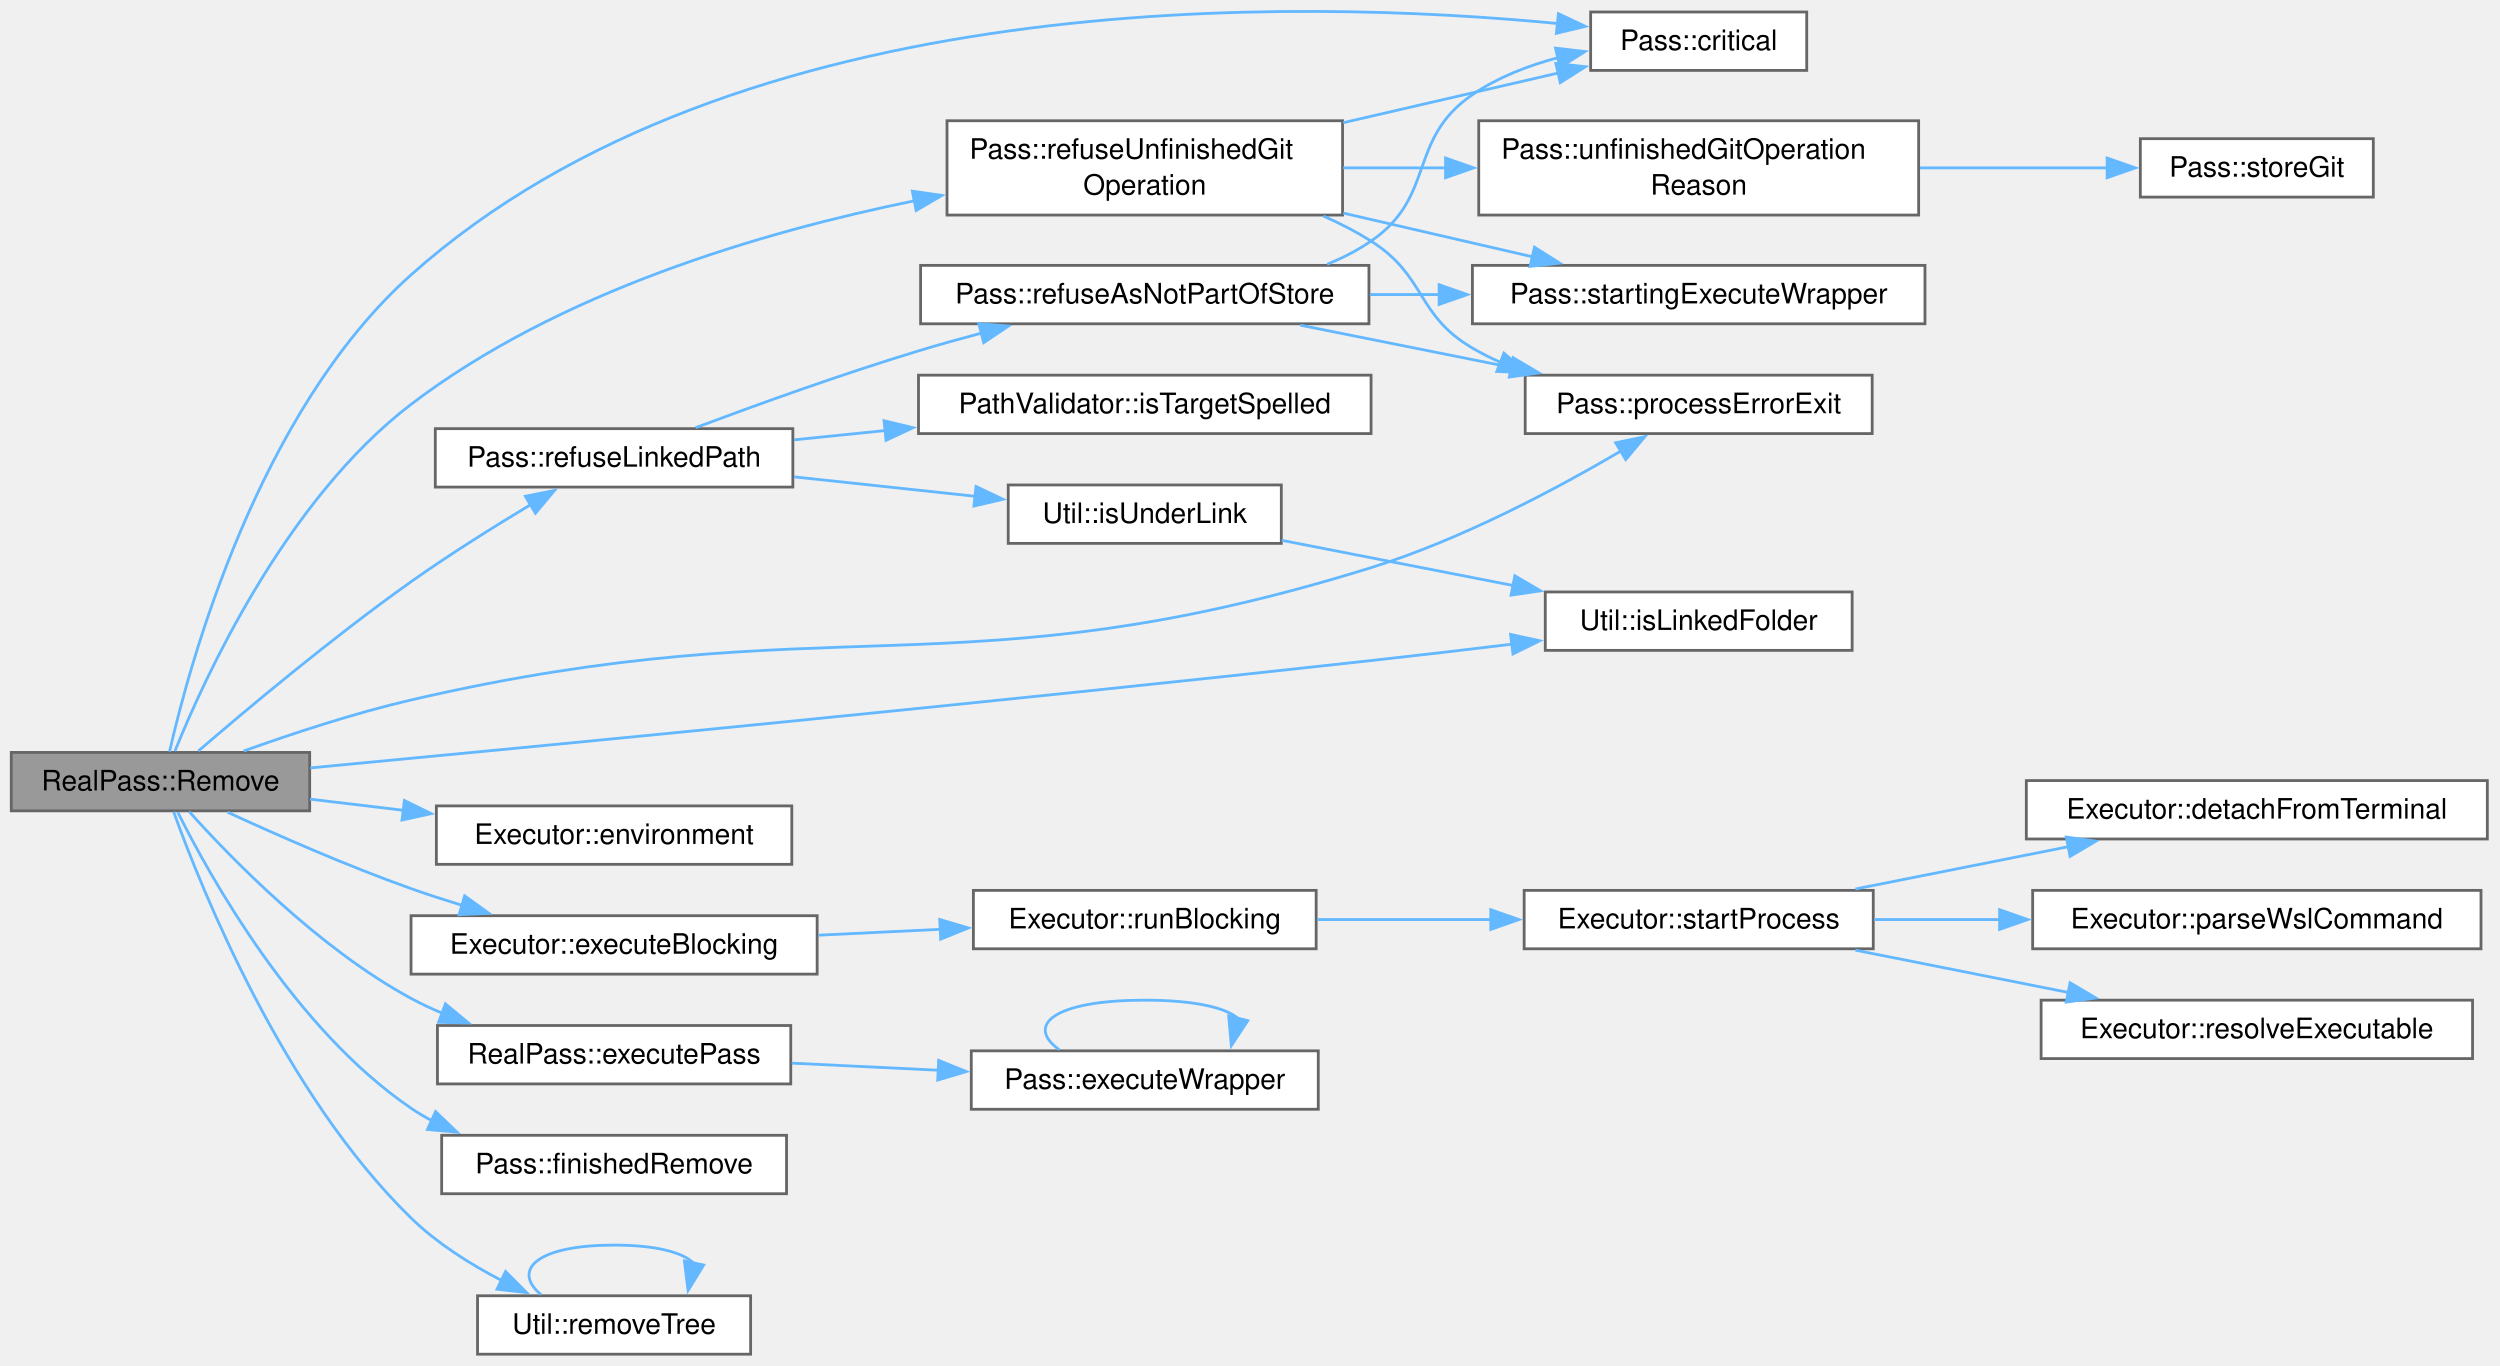
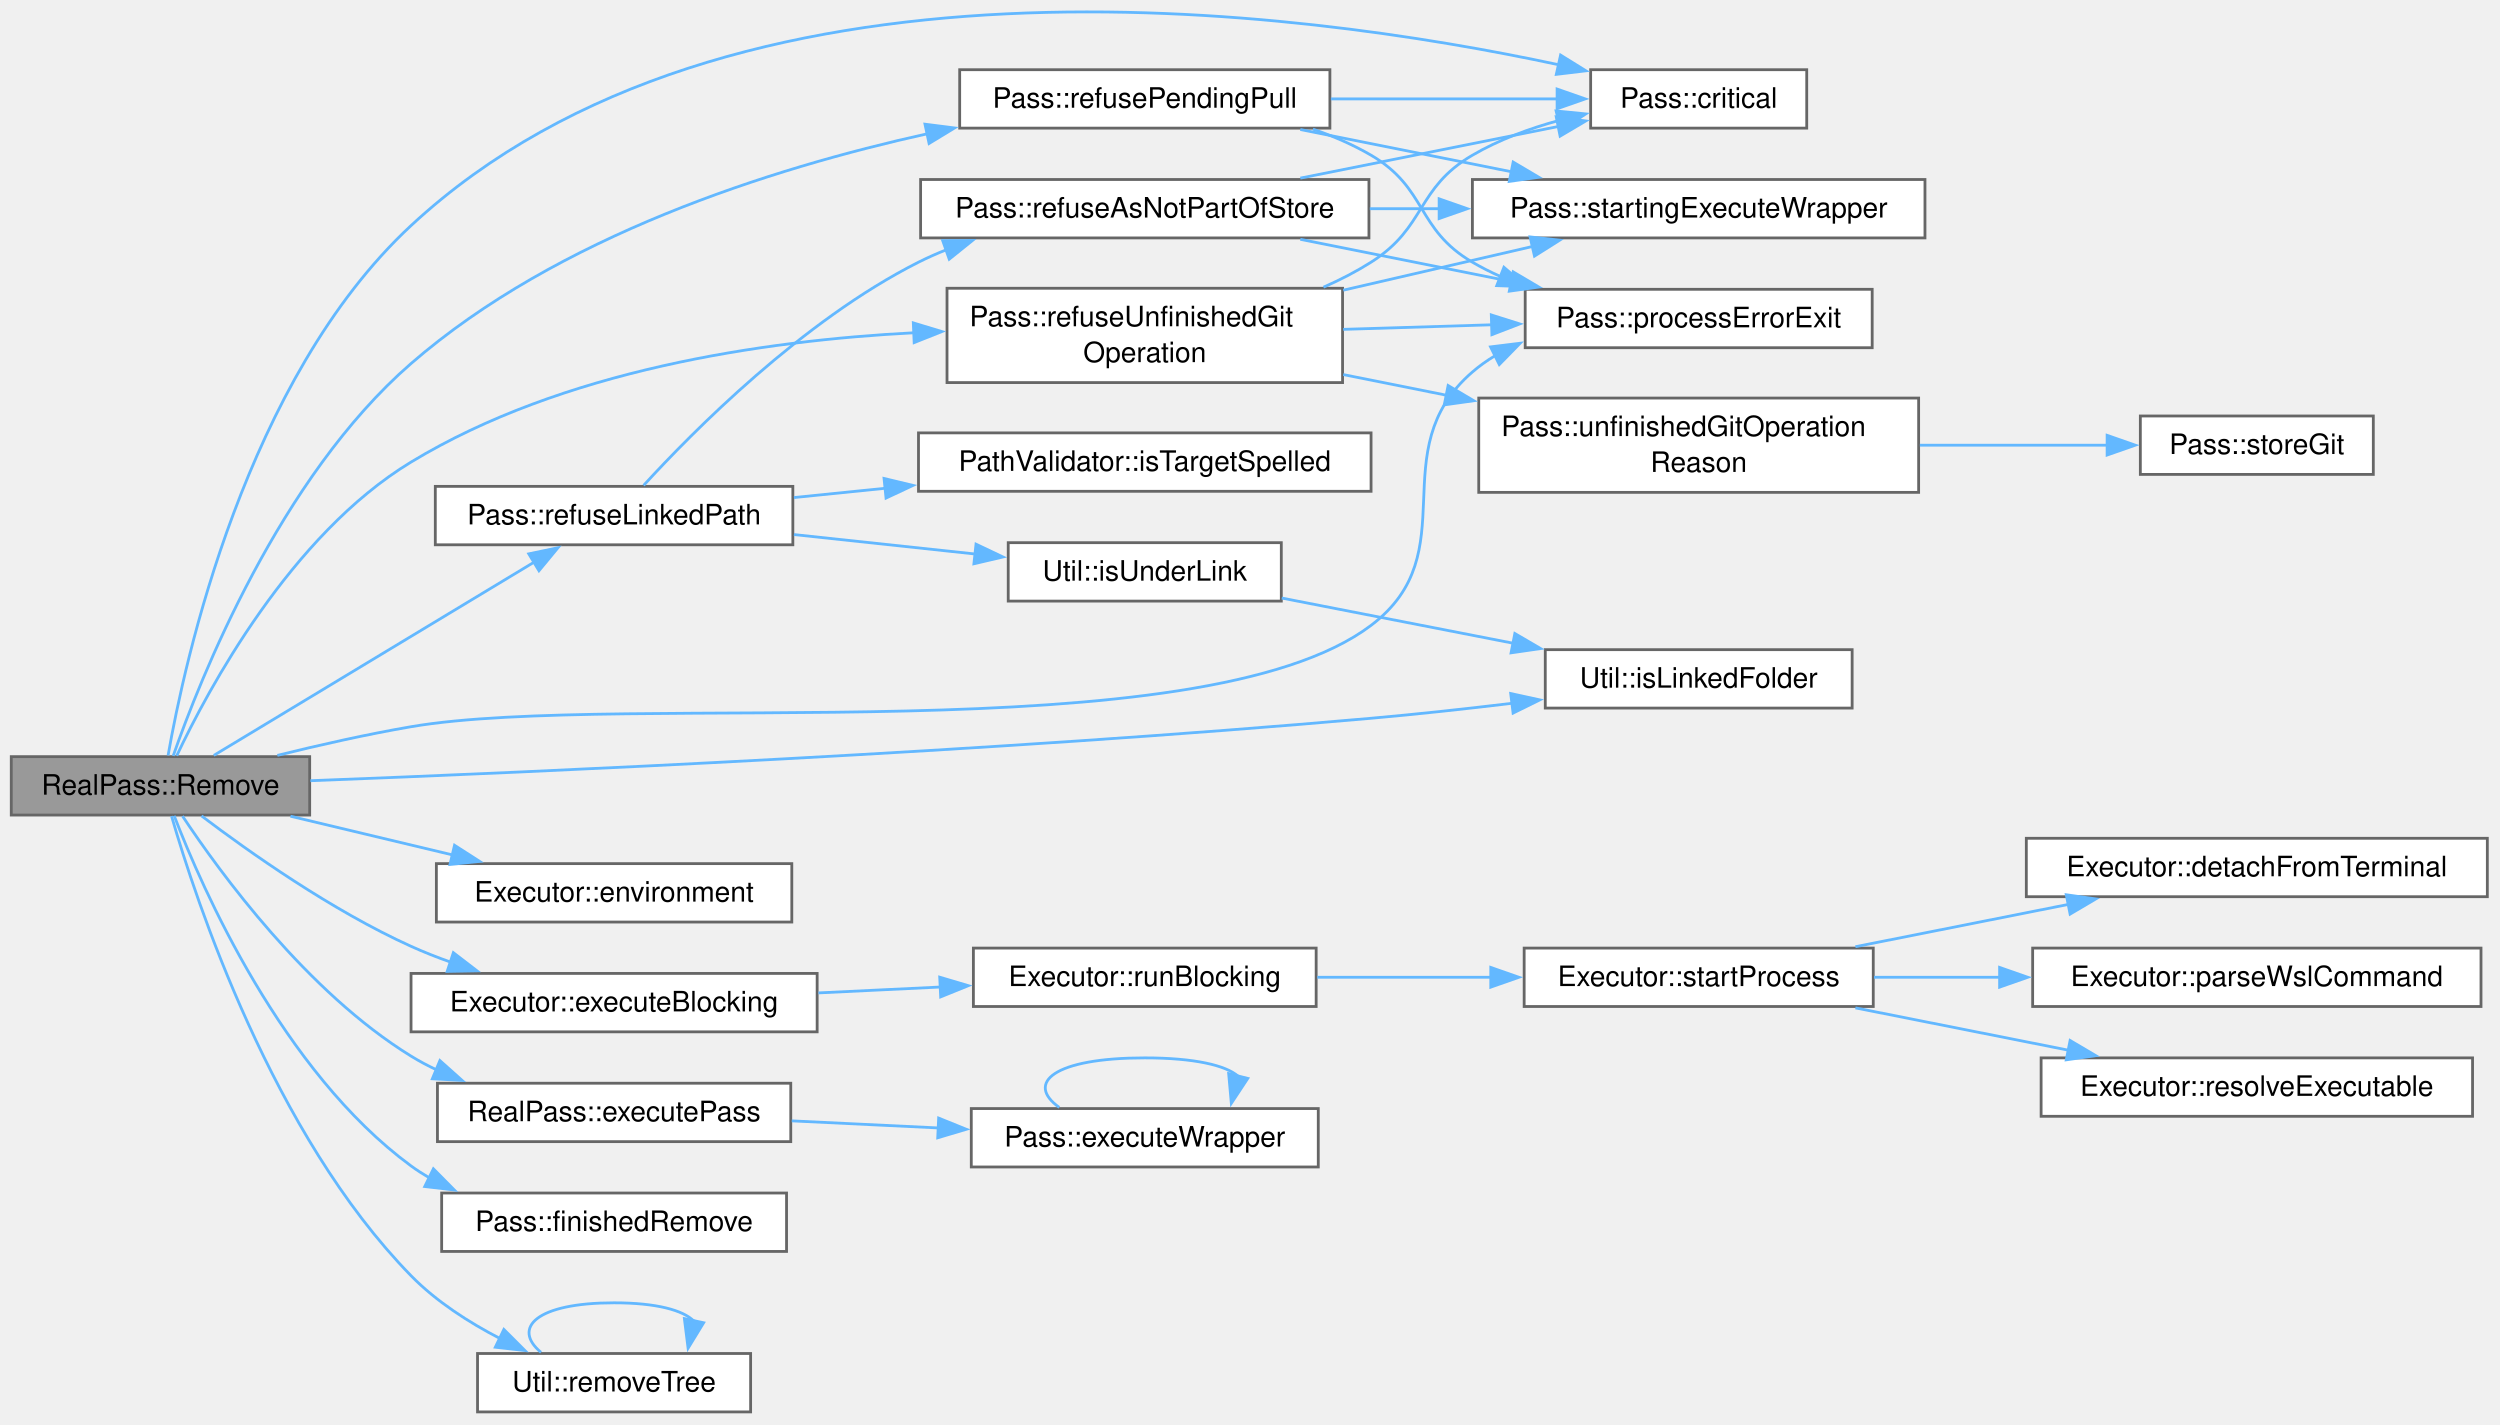
- <svg xmlns="http://www.w3.org/2000/svg" xmlns:xlink="http://www.w3.org/1999/xlink" width="888pt" height="485pt" viewBox="0.00 0.00 888.00 485.00">
-   <g id="page0,1_graph0" class="graph" transform="scale(1 1) rotate(0) translate(4 481.01)">
+ <svg xmlns="http://www.w3.org/2000/svg" xmlns:xlink="http://www.w3.org/1999/xlink" width="888pt" height="506pt" viewBox="0.00 0.00 888.00 506.00">
+   <g id="page0,1_graph0" class="graph" transform="scale(1 1) rotate(0) translate(4 501.51)">
    <g id="Node000001" class="node">
      <g id="a_Node000001">
        <a xlink:title="Remove an entry or folder with pass rm.">
-           <polygon fill="#999999" stroke="#666666" points="106,-213.75 0,-213.75 0,-193 106,-193 106,-213.75" />
-           <text xml:space="preserve" text-anchor="middle" x="53" y="-200.25" font-family="Helvetica,sans-Serif" font-size="10.00">RealPass::Remove</text>
+           <polygon fill="#999999" stroke="#666666" points="106,-232.75 0,-232.75 0,-212 106,-212 106,-232.75" />
+           <text xml:space="preserve" text-anchor="middle" x="53" y="-219.25" font-family="Helvetica,sans-Serif" font-size="10.00">RealPass::Remove</text>
        </a>
      </g>
    </g>
    <g id="Node000002" class="node">
      <g id="a_Node000002">
        <a xlink:href="class_pass.html#adbe1f9ea5212ad3dc80b6c5d581f78c9" target="_top" xlink:title="Something went wrong that the user has to be told about in a dialog, such as a refused path or a fail...">
          <polygon fill="white" stroke="#666666" points="637.75,-476.75 561,-476.75 561,-456 637.75,-456 637.75,-476.75" />
          <text xml:space="preserve" text-anchor="middle" x="599.38" y="-463.25" font-family="Helvetica,sans-Serif" font-size="10.00">Pass::critical</text>
        </a>
      </g>
    </g>
    <g id="edge1_Node000001_Node000002" class="edge">
      <g id="a_edge1_Node000001_Node000002">
        <a xlink:title=" ">
-           <path fill="none" stroke="#63b8ff" d="M56.22,-214.01C63.2,-244.77 87.5,-334.74 142,-383.38 257.67,-486.61 457.46,-481.51 549.44,-472.64" />
-           <polygon fill="#63b8ff" stroke="#63b8ff" points="549.54,-476.15 559.13,-471.64 548.82,-469.18 549.54,-476.15" />
+           <path fill="none" stroke="#63b8ff" d="M55.7,-233.16C61.47,-266.18 83.28,-366.91 142,-421.38 254.77,-525.97 457.24,-498.33 549.81,-478.47" />
+           <polygon fill="#63b8ff" stroke="#63b8ff" points="550.32,-481.94 559.32,-476.36 548.8,-475.1 550.32,-481.94" />
        </a>
      </g>
    </g>
    <g id="Node000003" class="node">
      <g id="a_Node000003">
        <a xlink:href="class_executor.html#a554cab50d6449b456ad4e8309ee11a90" target="_top" xlink:title="Return the environment passed to child processes.">
          <polygon fill="white" stroke="#666666" points="277.25,-194.75 151,-194.75 151,-174 277.25,-174 277.25,-194.75" />
          <text xml:space="preserve" text-anchor="middle" x="214.12" y="-181.25" font-family="Helvetica,sans-Serif" font-size="10.00">Executor::environment</text>
        </a>
      </g>
    </g>
    <g id="edge2_Node000001_Node000003" class="edge">
      <g id="a_edge2_Node000001_Node000003">
        <a xlink:title=" ">
-           <path fill="none" stroke="#63b8ff" d="M106.1,-197.15C116.78,-195.88 128.2,-194.52 139.47,-193.17" />
-           <polygon fill="#63b8ff" stroke="#63b8ff" points="139.63,-196.68 149.14,-192.01 138.8,-189.73 139.63,-196.68" />
+           <path fill="none" stroke="#63b8ff" d="M99.17,-211.59C117.06,-207.32 137.82,-202.36 156.69,-197.85" />
+           <polygon fill="#63b8ff" stroke="#63b8ff" points="157.45,-201.27 166.37,-195.54 155.83,-194.46 157.45,-201.27" />
        </a>
      </g>
    </g>
    <g id="Node000004" class="node">
      <g id="a_Node000004">
        <a xlink:href="class_executor.html#a4e210af42a76029683ded3210cf7bce2" target="_top" xlink:title="Run a command synchronously and return its exit code.">
          <polygon fill="white" stroke="#666666" points="286.25,-155.75 142,-155.75 142,-135 286.25,-135 286.25,-155.75" />
          <text xml:space="preserve" text-anchor="middle" x="214.12" y="-142.25" font-family="Helvetica,sans-Serif" font-size="10.00">Executor::executeBlocking</text>
        </a>
      </g>
    </g>
    <g id="edge3_Node000001_Node000004" class="edge">
      <g id="a_edge3_Node000001_Node000004">
        <a xlink:title=" ">
-           <path fill="none" stroke="#63b8ff" d="M76.82,-192.52C94.39,-184.41 119.42,-173.39 142,-165.38 147.82,-163.31 153.96,-161.32 160.1,-159.44" />
-           <polygon fill="#63b8ff" stroke="#63b8ff" points="161.04,-162.81 169.63,-156.62 159.05,-156.1 161.04,-162.81" />
+           <path fill="none" stroke="#63b8ff" d="M67.57,-211.71C84.25,-199.07 113.8,-178.12 142,-165.38 146.53,-163.33 151.31,-161.44 156.18,-159.72" />
+           <polygon fill="#63b8ff" stroke="#63b8ff" points="157.03,-163.12 165.43,-156.67 154.84,-156.47 157.03,-163.12" />
        </a>
      </g>
    </g>
    <g id="Node000010" class="node">
      <g id="a_Node000010">
        <a xlink:href="class_real_pass.html#ae210a8e9148b9ea58e229e770b88f19b" target="_top" xlink:title="Execute pass command with arguments.">
          <polygon fill="white" stroke="#666666" points="276.88,-116.75 151.38,-116.75 151.38,-96 276.88,-96 276.88,-116.75" />
          <text xml:space="preserve" text-anchor="middle" x="214.12" y="-103.25" font-family="Helvetica,sans-Serif" font-size="10.00">RealPass::executePass</text>
        </a>
      </g>
    </g>
    <g id="edge9_Node000001_Node000010" class="edge">
      <g id="a_edge9_Node000001_Node000010">
        <a xlink:title=" ">
-           <path fill="none" stroke="#63b8ff" d="M63.17,-192.75C78.06,-176.16 109.16,-144.17 142,-126.38 145.59,-124.43 149.4,-122.65 153.3,-121.04" />
-           <polygon fill="#63b8ff" stroke="#63b8ff" points="154.22,-124.44 162.37,-117.67 151.78,-117.88 154.22,-124.44" />
+           <path fill="none" stroke="#63b8ff" d="M60.82,-211.64C74.01,-191.75 105.03,-149.12 142,-126.38 144.91,-124.58 147.99,-122.95 151.16,-121.46" />
+           <polygon fill="#63b8ff" stroke="#63b8ff" points="152.25,-124.8 160.15,-117.74 149.57,-118.33 152.25,-124.8" />
        </a>
      </g>
    </g>
    <g id="Node000012" class="node">
      <g id="a_Node000012">
        <a xlink:href="class_pass.html#af08e80e76ffd6581f35e701e6c8b533e" target="_top" xlink:title="A Remove() succeeded; the entry or folder is gone from the store.">
          <polygon fill="white" stroke="#666666" points="275.38,-77.75 152.88,-77.75 152.88,-57 275.38,-57 275.38,-77.75" />
          <text xml:space="preserve" text-anchor="middle" x="214.12" y="-64.25" font-family="Helvetica,sans-Serif" font-size="10.00">Pass::finishedRemove</text>
        </a>
      </g>
    </g>
    <g id="edge12_Node000001_Node000012" class="edge">
      <g id="a_edge12_Node000001_Node000012">
        <a xlink:title=" ">
-           <path fill="none" stroke="#63b8ff" d="M59.13,-192.55C70.61,-169.53 100.63,-115.55 142,-87.38 144.37,-85.76 146.86,-84.28 149.44,-82.92" />
-           <polygon fill="#63b8ff" stroke="#63b8ff" points="150.72,-86.18 158.37,-78.85 147.82,-79.81 150.72,-86.18" />
+           <path fill="none" stroke="#63b8ff" d="M57.87,-211.74C67.71,-186.19 96.23,-121 142,-87.38 144.06,-85.86 146.23,-84.47 148.47,-83.17" />
+           <polygon fill="#63b8ff" stroke="#63b8ff" points="149.94,-86.35 157.39,-78.82 146.87,-80.06 149.94,-86.35" />
        </a>
      </g>
    </g>
    <g id="Node000013" class="node">
      <g id="a_Node000013">
        <a xlink:href="class_util.html#aa9ae92951eb0e849c1e4f35d10c4192d" target="_top" xlink:title="Whether path names a symbolic link or NTFS junction, with or without a trailing separator (which woul...">
          <polygon fill="white" stroke="#666666" points="653.88,-270.75 544.88,-270.75 544.88,-250 653.88,-250 653.88,-270.75" />
          <text xml:space="preserve" text-anchor="middle" x="599.38" y="-257.25" font-family="Helvetica,sans-Serif" font-size="10.00">Util::isLinkedFolder</text>
        </a>
      </g>
    </g>
    <g id="edge13_Node000001_Node000013" class="edge">
      <g id="a_edge13_Node000001_Node000013">
        <a xlink:title=" ">
-           <path fill="none" stroke="#63b8ff" d="M106.21,-208.25C187.01,-215.89 347.22,-231.33 483,-246.38 499.29,-248.18 516.87,-250.25 533.27,-252.23" />
-           <polygon fill="#63b8ff" stroke="#63b8ff" points="532.55,-255.67 542.9,-253.41 533.4,-248.72 532.55,-255.67" />
+           <path fill="none" stroke="#63b8ff" d="M106.25,-224.2C187.11,-227.28 347.39,-234.37 483,-246.38 499.33,-247.82 516.92,-249.76 533.32,-251.73" />
+           <polygon fill="#63b8ff" stroke="#63b8ff" points="532.6,-255.17 542.95,-252.91 533.45,-248.22 532.6,-255.17" />
        </a>
      </g>
    </g>
    <g id="Node000014" class="node">
      <g id="a_Node000014">
        <a xlink:href="class_pass.html#a9bb040e1a33322a27cd85d8a367ef24f" target="_top" xlink:title="An operation ended in failure: its process exited non-zero, could not be started or crashed,...">
-           <polygon fill="white" stroke="#666666" points="661,-347.75 537.75,-347.75 537.75,-327 661,-327 661,-347.75" />
-           <text xml:space="preserve" text-anchor="middle" x="599.38" y="-334.25" font-family="Helvetica,sans-Serif" font-size="10.00">Pass::processErrorExit</text>
+           <polygon fill="white" stroke="#666666" points="661,-398.75 537.75,-398.75 537.75,-378 661,-378 661,-398.75" />
+           <text xml:space="preserve" text-anchor="middle" x="599.38" y="-385.25" font-family="Helvetica,sans-Serif" font-size="10.00">Pass::processErrorExit</text>
        </a>
      </g>
    </g>
    <g id="edge14_Node000001_Node000014" class="edge">
      <g id="a_edge14_Node000001_Node000014">
        <a xlink:title=" ">
-           <path fill="none" stroke="#63b8ff" d="M82.56,-214.25C99.6,-220.36 121.78,-227.69 142,-232.38 291.04,-266.9 336.91,-233.96 483,-279.38 515.12,-289.36 549.21,-307.56 571.94,-320.92" />
-           <polygon fill="#63b8ff" stroke="#63b8ff" points="569.86,-323.75 580.24,-325.89 573.46,-317.75 569.86,-323.75" />
+           <path fill="none" stroke="#63b8ff" d="M94.52,-233.2C109.37,-236.86 126.36,-240.7 142,-243.38 217.1,-256.25 422.24,-233.4 483,-279.38 517.36,-305.37 486.4,-341.21 519,-369.38 521.51,-371.55 524.23,-373.48 527.1,-375.2" />
+           <polygon fill="#63b8ff" stroke="#63b8ff" points="525.44,-378.29 535.96,-379.59 528.55,-372.02 525.44,-378.29" />
        </a>
      </g>
    </g>
    <g id="Node000015" class="node">
      <g id="a_Node000015">
        <a xlink:href="class_pass.html#a6cca7cd5646a752c16dac59df6e53581" target="_top" xlink:title="Refuse an operation on something that is, or lies behind, a symbolic link or NTFS junction inside the...">
          <polygon fill="white" stroke="#666666" points="277.62,-328.75 150.62,-328.75 150.62,-308 277.62,-308 277.62,-328.75" />
          <text xml:space="preserve" text-anchor="middle" x="214.12" y="-315.25" font-family="Helvetica,sans-Serif" font-size="10.00">Pass::refuseLinkedPath</text>
        </a>
      </g>
    </g>
    <g id="edge15_Node000001_Node000015" class="edge">
      <g id="a_edge15_Node000001_Node000015">
        <a xlink:title=" ">
-           <path fill="none" stroke="#63b8ff" d="M66.44,-214.24C83.14,-228.63 113.97,-254.51 142,-274.38 155.69,-284.07 171.51,-293.98 184.75,-301.93" />
-           <polygon fill="#63b8ff" stroke="#63b8ff" points="182.61,-304.73 192.99,-306.82 186.18,-298.71 182.61,-304.73" />
+           <path fill="none" stroke="#63b8ff" d="M71.94,-233.2C99.67,-249.93 153.11,-282.17 185.7,-301.83" />
+           <polygon fill="#63b8ff" stroke="#63b8ff" points="183.82,-304.78 194.19,-306.95 187.44,-298.79 183.82,-304.78" />
        </a>
      </g>
    </g>
    <g id="Node000020" class="node">
      <g id="a_Node000020">
-         <a xlink:href="class_pass.html#af1859cdb9fb7f506d92740f3370acd0b" target="_top" xlink:title="Refuse to change the store while git is mid-rebase, -merge, -cherry-pick or -revert.">
-           <polygon fill="white" stroke="#666666" points="472.88,-438.12 332.38,-438.12 332.38,-404.62 472.88,-404.62 472.88,-438.12" />
-           <text xml:space="preserve" text-anchor="start" x="340.38" y="-424.62" font-family="Helvetica,sans-Serif" font-size="10.00">Pass::refuseUnfinishedGit</text>
-           <text xml:space="preserve" text-anchor="middle" x="402.62" y="-411.88" font-family="Helvetica,sans-Serif" font-size="10.00">Operation</text>
+         <a xlink:href="class_pass.html#a273c43add4c728d419585f642bce24d4" target="_top" xlink:title="Refuse a store change while a Git pull is still queued or running.">
+           <polygon fill="white" stroke="#666666" points="468.38,-476.75 336.88,-476.75 336.88,-456 468.38,-456 468.38,-476.75" />
+           <text xml:space="preserve" text-anchor="middle" x="402.62" y="-463.25" font-family="Helvetica,sans-Serif" font-size="10.00">Pass::refusePendingPull</text>
        </a>
      </g>
    </g>
    <g id="edge23_Node000001_Node000020" class="edge">
      <g id="a_edge23_Node000001_Node000020">
        <a xlink:title=" ">
-           <path fill="none" stroke="#63b8ff" d="M58.13,-214.2C68.35,-239.57 97.29,-303.29 142,-337.38 194.25,-377.21 266.09,-398.54 320.96,-409.72" />
-           <polygon fill="#63b8ff" stroke="#63b8ff" points="320.07,-413.11 330.56,-411.6 321.42,-406.24 320.07,-413.11" />
-         </a>
-       </g>
-     </g>
-     <g id="Node000023" class="node">
-       <g id="a_Node000023">
+           <path fill="none" stroke="#63b8ff" d="M57.52,-233.03C66.95,-260.02 95.26,-331.8 142,-372.38 194.01,-417.52 269.41,-441.6 325.57,-454.04" />
+           <polygon fill="#63b8ff" stroke="#63b8ff" points="324.55,-457.4 335.06,-456.06 326.01,-450.55 324.55,-457.4" />
+         </a>
+       </g>
+     </g>
+     <g id="Node000021" class="node">
+       <g id="a_Node000021">
+         <a xlink:href="class_pass.html#af1859cdb9fb7f506d92740f3370acd0b" target="_top" xlink:title="Refuse to change the store while git is mid-rebase, -merge, -cherry-pick or -revert.">
+           <polygon fill="white" stroke="#666666" points="472.88,-399.12 332.38,-399.12 332.38,-365.62 472.88,-365.62 472.88,-399.12" />
+           <text xml:space="preserve" text-anchor="start" x="340.38" y="-385.62" font-family="Helvetica,sans-Serif" font-size="10.00">Pass::refuseUnfinishedGit</text>
+           <text xml:space="preserve" text-anchor="middle" x="402.62" y="-372.88" font-family="Helvetica,sans-Serif" font-size="10.00">Operation</text>
+         </a>
+       </g>
+     </g>
+     <g id="edge27_Node000001_Node000021" class="edge">
+       <g id="a_edge27_Node000001_Node000021">
+         <a xlink:title=" ">
+           <path fill="none" stroke="#63b8ff" d="M58.78,-233.08C69.77,-256.34 99.21,-311.46 142,-337.38 195.79,-369.96 266.68,-380.52 320.79,-383.32" />
+           <polygon fill="#63b8ff" stroke="#63b8ff" points="320.41,-386.81 330.55,-383.74 320.71,-379.82 320.41,-386.81" />
+         </a>
+       </g>
+     </g>
+     <g id="Node000024" class="node">
+       <g id="a_Node000024">
        <a xlink:href="class_util.html#a1fb5c7c915c11a832a9d5a338f8d6b8c" target="_top" xlink:title="Remove dir and everything in it, the way rm -rf does: a symbolic link or NTFS junction,...">
          <polygon fill="white" stroke="#666666" points="262.62,-20.75 165.62,-20.75 165.62,0 262.62,0 262.62,-20.75" />
          <text xml:space="preserve" text-anchor="middle" x="214.12" y="-7.25" font-family="Helvetica,sans-Serif" font-size="10.00">Util::removeTree</text>
        </a>
      </g>
    </g>
-     <g id="edge29_Node000001_Node000023" class="edge">
-       <g id="a_edge29_Node000001_Node000023">
-         <a xlink:title=" ">
-           <path fill="none" stroke="#63b8ff" d="M57.68,-192.64C67.47,-165.41 96.57,-92.65 142,-48.38 151.21,-39.4 162.97,-31.97 174.27,-26.13" />
-           <polygon fill="#63b8ff" stroke="#63b8ff" points="175.58,-29.39 183.06,-21.88 172.53,-23.09 175.58,-29.39" />
+     <g id="edge33_Node000001_Node000024" class="edge">
+       <g id="a_edge33_Node000001_Node000024">
+         <a xlink:title=" ">
+           <path fill="none" stroke="#63b8ff" d="M56.93,-211.63C65.45,-182.12 92.77,-98.72 142,-48.38 150.92,-39.25 162.5,-31.81 173.71,-26.01" />
+           <polygon fill="#63b8ff" stroke="#63b8ff" points="174.97,-29.29 182.46,-21.8 171.93,-22.98 174.97,-29.29" />
        </a>
      </g>
    </g>
    <g id="Node000005" class="node">
      <g id="a_Node000005">
        <a xlink:href="class_executor.html#ae60746042ffc5c3eb343a2911a6bb896" target="_top" xlink:title="Shared blocking run: start process, optionally feed input on stdin, wait, and capture stdout/stderr....">
          <polygon fill="white" stroke="#666666" points="463.5,-164.75 341.75,-164.75 341.75,-144 463.5,-144 463.5,-164.75" />
          <text xml:space="preserve" text-anchor="middle" x="402.62" y="-151.25" font-family="Helvetica,sans-Serif" font-size="10.00">Executor::runBlocking</text>
        </a>
      </g>
    </g>
    <g id="edge4_Node000004_Node000005" class="edge">
      <g id="a_edge4_Node000004_Node000005">
        <a xlink:title=" ">
          <path fill="none" stroke="#63b8ff" d="M286.7,-148.83C300.96,-149.52 315.95,-150.24 330.21,-150.93" />
          <polygon fill="#63b8ff" stroke="#63b8ff" points="329.79,-154.41 339.95,-151.4 330.13,-147.42 329.79,-154.41" />
        </a>
      </g>
    </g>
    <g id="Node000006" class="node">
      <g id="a_Node000006">
        <a xlink:href="class_executor.html#a79e2b04e8eb852c4ddcbf3e3f1928f10" target="_top" xlink:title="Start process running app, handling the &quot;wsl &quot; prefix once for both the queued and the blocking path.">
          <polygon fill="white" stroke="#666666" points="661.38,-164.75 537.38,-164.75 537.38,-144 661.38,-144 661.38,-164.75" />
          <text xml:space="preserve" text-anchor="middle" x="599.38" y="-151.25" font-family="Helvetica,sans-Serif" font-size="10.00">Executor::startProcess</text>
        </a>
      </g>
    </g>
    <g id="edge5_Node000005_Node000006" class="edge">
      <g id="a_edge5_Node000005_Node000006">
        <a xlink:title=" ">
          <path fill="none" stroke="#63b8ff" d="M463.91,-154.38C483.43,-154.38 505.28,-154.38 525.6,-154.38" />
          <polygon fill="#63b8ff" stroke="#63b8ff" points="525.52,-157.88 535.52,-154.38 525.52,-150.88 525.52,-157.88" />
        </a>
      </g>
    </g>
    <g id="Node000007" class="node">
      <g id="a_Node000007">
        <a xlink:href="class_executor.html#ae6200004e4ffabc8eb35b63f419ef492" target="_top" xlink:title="Make process start its child without a controlling terminal.">
          <polygon fill="white" stroke="#666666" points="879.5,-203.75 715.75,-203.75 715.75,-183 879.5,-183 879.5,-203.75" />
          <text xml:space="preserve" text-anchor="middle" x="797.62" y="-190.25" font-family="Helvetica,sans-Serif" font-size="10.00">Executor::detachFromTerminal</text>
        </a>
      </g>
    </g>
    <g id="edge6_Node000006_Node000007" class="edge">
      <g id="a_edge6_Node000006_Node000007">
        <a xlink:title=" ">
          <path fill="none" stroke="#63b8ff" d="M655.04,-165.24C678.55,-169.91 706.22,-175.41 730.84,-180.3" />
          <polygon fill="#63b8ff" stroke="#63b8ff" points="729.94,-183.69 740.43,-182.21 731.3,-176.82 729.94,-183.69" />
        </a>
      </g>
    </g>
    <g id="Node000008" class="node">
      <g id="a_Node000008">
        <a xlink:href="class_executor.html#aec74cb83e3072dbf74a5f09681f4716c" target="_top" xlink:title="Parse a configured executable as a WSL command.">
          <polygon fill="white" stroke="#666666" points="877.25,-164.75 718,-164.75 718,-144 877.25,-144 877.25,-164.75" />
          <text xml:space="preserve" text-anchor="middle" x="797.62" y="-151.25" font-family="Helvetica,sans-Serif" font-size="10.00">Executor::parseWslCommand</text>
        </a>
      </g>
    </g>
    <g id="edge7_Node000006_Node000008" class="edge">
      <g id="a_edge7_Node000006_Node000008">
        <a xlink:title=" ">
          <path fill="none" stroke="#63b8ff" d="M661.66,-154.38C675.82,-154.38 691.18,-154.38 706.29,-154.38" />
          <polygon fill="#63b8ff" stroke="#63b8ff" points="706.26,-157.88 716.26,-154.38 706.26,-150.88 706.26,-157.88" />
        </a>
      </g>
    </g>
    <g id="Node000009" class="node">
      <g id="a_Node000009">
        <a xlink:href="class_executor.html#a96a40ee14be47ac090dea92e621d7be7" target="_top" xlink:title="The one rule for turning a configured executable into what runs.">
          <polygon fill="white" stroke="#666666" points="874.25,-125.75 721,-125.75 721,-105 874.25,-105 874.25,-125.75" />
          <text xml:space="preserve" text-anchor="middle" x="797.62" y="-112.25" font-family="Helvetica,sans-Serif" font-size="10.00">Executor::resolveExecutable</text>
        </a>
      </g>
    </g>
    <g id="edge8_Node000006_Node000009" class="edge">
      <g id="a_edge8_Node000006_Node000009">
        <a xlink:title=" ">
          <path fill="none" stroke="#63b8ff" d="M655.04,-143.51C678.55,-138.84 706.22,-133.34 730.84,-128.45" />
          <polygon fill="#63b8ff" stroke="#63b8ff" points="731.3,-131.93 740.43,-126.54 729.94,-125.06 731.3,-131.93" />
        </a>
      </g>
    </g>
    <g id="Node000011" class="node">
      <g id="a_Node000011">
        <a xlink:href="class_pass.html#a66f59138ffe856fd421410d9af9ddc62" target="_top" xlink:title="Execute external wrapper command.">
          <polygon fill="white" stroke="#666666" points="464.25,-107.75 341,-107.75 341,-87 464.25,-87 464.25,-107.75" />
          <text xml:space="preserve" text-anchor="middle" x="402.62" y="-94.25" font-family="Helvetica,sans-Serif" font-size="10.00">Pass::executeWrapper</text>
        </a>
      </g>
    </g>
    <g id="edge10_Node000010_Node000011" class="edge">
      <g id="a_edge10_Node000010_Node000011">
        <a xlink:title=" ">
          <path fill="none" stroke="#63b8ff" d="M277.23,-103.38C294,-102.57 312.3,-101.69 329.57,-100.85" />
          <polygon fill="#63b8ff" stroke="#63b8ff" points="329.41,-104.36 339.23,-100.39 329.08,-97.37 329.41,-104.36" />
        </a>
      </g>
    </g>
    <g id="edge11_Node000011_Node000011" class="edge">
      <g id="a_edge11_Node000011_Node000011">
        <a xlink:title=" ">
          <path fill="none" stroke="#63b8ff" d="M372.25,-108.15C360.1,-116.81 370.23,-125.75 402.62,-125.75 420.34,-125.75 431.4,-123.08 435.79,-119.24" />
          <polygon fill="#63b8ff" stroke="#63b8ff" points="439.21,-118.46 433.37,-109.61 432.42,-120.17 439.21,-118.46" />
        </a>
      </g>
    </g>
    <g id="Node000016" class="node">
      <g id="a_Node000016">
        <a xlink:href="class_path_validator.html#aef01daad215a9c0ffb7b0bbaaada4fa7" target="_top" xlink:title="Whether path is spelled through the target of a store root that is itself a link, rather than from th...">
          <polygon fill="white" stroke="#666666" points="483,-347.75 322.25,-347.75 322.25,-327 483,-327 483,-347.75" />
          <text xml:space="preserve" text-anchor="middle" x="402.62" y="-334.25" font-family="Helvetica,sans-Serif" font-size="10.00">PathValidator::isTargetSpelled</text>
        </a>
      </g>
    </g>
    <g id="edge16_Node000015_Node000016" class="edge">
      <g id="a_edge16_Node000015_Node000016">
        <a xlink:title=" ">
          <path fill="none" stroke="#63b8ff" d="M278.01,-324.78C288.44,-325.84 299.45,-326.97 310.42,-328.08" />
          <polygon fill="#63b8ff" stroke="#63b8ff" points="310.01,-331.56 320.31,-329.09 310.72,-324.6 310.01,-331.56" />
        </a>
      </g>
    </g>
    <g id="Node000017" class="node">
      <g id="a_Node000017">
        <a xlink:href="class_util.html#a303cdce7f33f076823a0581defb52ca4" target="_top" xlink:title="Whether the way from storeRoot down to path passes through a symbolic link or NTFS junction: path its...">
          <polygon fill="white" stroke="#666666" points="451.12,-308.75 354.12,-308.75 354.12,-288 451.12,-288 451.12,-308.75" />
          <text xml:space="preserve" text-anchor="middle" x="402.62" y="-295.25" font-family="Helvetica,sans-Serif" font-size="10.00">Util::isUnderLink</text>
        </a>
      </g>
    </g>
    <g id="edge17_Node000015_Node000017" class="edge">
      <g id="a_edge17_Node000015_Node000017">
        <a xlink:title=" ">
          <path fill="none" stroke="#63b8ff" d="M278.01,-311.63C298.79,-309.4 321.83,-306.93 342.33,-304.73" />
          <polygon fill="#63b8ff" stroke="#63b8ff" points="342.68,-308.22 352.25,-303.67 341.93,-301.26 342.68,-308.22" />
        </a>
      </g>
    </g>
    <g id="Node000018" class="node">
      <g id="a_Node000018">
        <a xlink:href="class_pass.html#a587c7c2f547746e11e668cdb769f0f69" target="_top" xlink:title="Refuse an operation on something that is not part of the store.">
-           <polygon fill="white" stroke="#666666" points="482.25,-386.75 323,-386.75 323,-366 482.25,-366 482.25,-386.75" />
-           <text xml:space="preserve" text-anchor="middle" x="402.62" y="-373.25" font-family="Helvetica,sans-Serif" font-size="10.00">Pass::refuseAsNotPartOfStore</text>
+           <polygon fill="white" stroke="#666666" points="482.25,-437.75 323,-437.75 323,-417 482.25,-417 482.25,-437.75" />
+           <text xml:space="preserve" text-anchor="middle" x="402.62" y="-424.25" font-family="Helvetica,sans-Serif" font-size="10.00">Pass::refuseAsNotPartOfStore</text>
        </a>
      </g>
    </g>
    <g id="edge19_Node000015_Node000018" class="edge">
      <g id="a_edge19_Node000015_Node000018">
        <a xlink:title=" ">
-           <path fill="none" stroke="#63b8ff" d="M243.08,-329.1C264.56,-337.15 295.05,-348.14 322.25,-356.38 329.47,-358.56 337.11,-360.7 344.68,-362.72" />
-           <polygon fill="#63b8ff" stroke="#63b8ff" points="343.65,-366.06 354.21,-365.2 345.41,-359.29 343.65,-366.06" />
+           <path fill="none" stroke="#63b8ff" d="M224.6,-329.09C241.99,-348.09 281.04,-387.6 322.25,-408.38 325.48,-410 328.85,-411.49 332.3,-412.86" />
+           <polygon fill="#63b8ff" stroke="#63b8ff" points="330.84,-416.05 341.43,-416.09 333.17,-409.45 330.84,-416.05" />
        </a>
      </g>
    </g>
    <g id="edge18_Node000017_Node000013" class="edge">
      <g id="a_edge18_Node000017_Node000013">
        <a xlink:title=" ">
          <path fill="none" stroke="#63b8ff" d="M451.27,-289.08C476,-284.25 506.58,-278.29 533.44,-273.04" />
          <polygon fill="#63b8ff" stroke="#63b8ff" points="534.07,-276.49 543.22,-271.14 532.73,-269.62 534.07,-276.49" />
        </a>
      </g>
    </g>
    <g id="edge20_Node000018_Node000002" class="edge">
      <g id="a_edge20_Node000018_Node000002">
        <a xlink:title=" ">
-           <path fill="none" stroke="#63b8ff" d="M467.4,-387.13C472.91,-389.38 478.21,-392.09 483,-395.38 506.2,-411.25 495.8,-431.5 519,-447.38 528.03,-453.55 538.83,-457.73 549.51,-460.56" />
-           <polygon fill="#63b8ff" stroke="#63b8ff" points="548.52,-463.92 559.04,-462.7 550.06,-457.09 548.52,-463.92" />
+           <path fill="none" stroke="#63b8ff" d="M457.87,-438.24C486.66,-444 521.75,-451.03 549.66,-456.62" />
+           <polygon fill="#63b8ff" stroke="#63b8ff" points="548.77,-460.01 559.26,-458.54 550.15,-453.15 548.77,-460.01" />
        </a>
      </g>
    </g>
    <g id="edge21_Node000018_Node000014" class="edge">
      <g id="a_edge21_Node000018_Node000014">
        <a xlink:title=" ">
-           <path fill="none" stroke="#63b8ff" d="M457.87,-365.51C481.2,-360.84 508.66,-355.34 533.09,-350.45" />
-           <polygon fill="#63b8ff" stroke="#63b8ff" points="533.48,-353.94 542.6,-348.55 532.1,-347.08 533.48,-353.94" />
+           <path fill="none" stroke="#63b8ff" d="M457.87,-416.51C481.2,-411.84 508.66,-406.34 533.09,-401.45" />
+           <polygon fill="#63b8ff" stroke="#63b8ff" points="533.48,-404.94 542.6,-399.55 532.1,-398.08 533.48,-404.94" />
        </a>
      </g>
    </g>
    <g id="Node000019" class="node">
      <g id="a_Node000019">
        <a xlink:href="class_pass.html#a0345d3ffdb213234031e9c84fe8ca7c6" target="_top" xlink:title="Emitted each time a queued process is about to start, and by the refusals that go on to emit processE...">
-           <polygon fill="white" stroke="#666666" points="679.75,-386.75 519,-386.75 519,-366 679.75,-366 679.75,-386.75" />
-           <text xml:space="preserve" text-anchor="middle" x="599.38" y="-373.25" font-family="Helvetica,sans-Serif" font-size="10.00">Pass::startingExecuteWrapper</text>
+           <polygon fill="white" stroke="#666666" points="679.75,-437.75 519,-437.75 519,-417 679.75,-417 679.75,-437.75" />
+           <text xml:space="preserve" text-anchor="middle" x="599.38" y="-424.25" font-family="Helvetica,sans-Serif" font-size="10.00">Pass::startingExecuteWrapper</text>
        </a>
      </g>
    </g>
    <g id="edge22_Node000018_Node000019" class="edge">
      <g id="a_edge22_Node000018_Node000019">
        <a xlink:title=" ">
-           <path fill="none" stroke="#63b8ff" d="M482.56,-376.38C490.75,-376.38 499.12,-376.38 507.43,-376.38" />
-           <polygon fill="#63b8ff" stroke="#63b8ff" points="507.18,-379.88 517.18,-376.38 507.18,-372.88 507.18,-379.88" />
+           <path fill="none" stroke="#63b8ff" d="M482.56,-427.38C490.75,-427.38 499.12,-427.38 507.43,-427.38" />
+           <polygon fill="#63b8ff" stroke="#63b8ff" points="507.18,-430.88 517.18,-427.38 507.18,-423.88 507.18,-430.88" />
        </a>
      </g>
    </g>
    <g id="edge24_Node000020_Node000002" class="edge">
      <g id="a_edge24_Node000020_Node000002">
        <a xlink:title=" ">
-           <path fill="none" stroke="#63b8ff" d="M473.11,-437.43C498.46,-443.29 526.56,-449.78 549.71,-455.13" />
-           <polygon fill="#63b8ff" stroke="#63b8ff" points="548.64,-458.47 559.17,-457.32 550.21,-451.65 548.64,-458.47" />
+           <path fill="none" stroke="#63b8ff" d="M468.74,-466.38C494.97,-466.38 524.72,-466.38 549.1,-466.38" />
+           <polygon fill="#63b8ff" stroke="#63b8ff" points="549.08,-469.88 559.08,-466.38 549.08,-462.88 549.08,-469.88" />
        </a>
      </g>
    </g>
    <g id="edge25_Node000020_Node000014" class="edge">
      <g id="a_edge25_Node000020_Node000014">
        <a xlink:title=" ">
-           <path fill="none" stroke="#63b8ff" d="M466.09,-404.26C471.99,-401.66 477.73,-398.71 483,-395.38 502.66,-382.93 498.92,-369.13 519,-357.38 522.19,-355.51 525.55,-353.81 529.01,-352.28" />
-           <polygon fill="#63b8ff" stroke="#63b8ff" points="530.19,-355.57 538.23,-348.67 527.65,-349.05 530.19,-355.57" />
+           <path fill="none" stroke="#63b8ff" d="M462.36,-455.63C469.56,-453.15 476.62,-450.11 483,-446.38 503.08,-434.62 498.92,-420.13 519,-408.38 522.19,-406.51 525.55,-404.81 529.01,-403.28" />
+           <polygon fill="#63b8ff" stroke="#63b8ff" points="530.19,-406.57 538.23,-399.67 527.65,-400.05 530.19,-406.57" />
        </a>
      </g>
    </g>
    <g id="edge26_Node000020_Node000019" class="edge">
      <g id="a_edge26_Node000020_Node000019">
        <a xlink:title=" ">
-           <path fill="none" stroke="#63b8ff" d="M473.11,-405.32C495.15,-400.23 519.27,-394.65 540.41,-389.77" />
-           <polygon fill="#63b8ff" stroke="#63b8ff" points="541.05,-393.21 550.01,-387.55 539.48,-386.39 541.05,-393.21" />
-         </a>
-       </g>
-     </g>
-     <g id="Node000021" class="node">
-       <g id="a_Node000021">
-         <a xlink:href="class_pass.html#a433f0bf99f1a4fdd8e56944ff234eb2b" target="_top" xlink:title="The unfinished git operation in progress in the store, if any.">
-           <polygon fill="white" stroke="#666666" points="677.5,-438.12 521.25,-438.12 521.25,-404.62 677.5,-404.62 677.5,-438.12" />
-           <text xml:space="preserve" text-anchor="start" x="529.25" y="-424.62" font-family="Helvetica,sans-Serif" font-size="10.00">Pass::unfinishedGitOperation</text>
-           <text xml:space="preserve" text-anchor="middle" x="599.38" y="-411.88" font-family="Helvetica,sans-Serif" font-size="10.00">Reason</text>
-         </a>
-       </g>
-     </g>
-     <g id="edge27_Node000020_Node000021" class="edge">
-       <g id="a_edge27_Node000020_Node000021">
-         <a xlink:title=" ">
-           <path fill="none" stroke="#63b8ff" d="M473.11,-421.38C484.99,-421.38 497.47,-421.38 509.76,-421.38" />
-           <polygon fill="#63b8ff" stroke="#63b8ff" points="509.46,-424.88 519.46,-421.38 509.46,-417.88 509.46,-424.88" />
+           <path fill="none" stroke="#63b8ff" d="M457.87,-455.51C481.2,-450.84 508.66,-445.34 533.09,-440.45" />
+           <polygon fill="#63b8ff" stroke="#63b8ff" points="533.48,-443.94 542.6,-438.55 532.1,-437.08 533.48,-443.94" />
+         </a>
+       </g>
+     </g>
+     <g id="edge28_Node000021_Node000002" class="edge">
+       <g id="a_edge28_Node000021_Node000002">
+         <a xlink:title=" ">
+           <path fill="none" stroke="#63b8ff" d="M466.09,-399.49C471.99,-402.09 477.73,-405.04 483,-408.38 502.66,-420.82 498.92,-434.62 519,-446.38 528.38,-451.86 539.23,-455.86 549.84,-458.76" />
+           <polygon fill="#63b8ff" stroke="#63b8ff" points="548.73,-462.09 559.27,-461.05 550.38,-455.29 548.73,-462.09" />
+         </a>
+       </g>
+     </g>
+     <g id="edge29_Node000021_Node000014" class="edge">
+       <g id="a_edge29_Node000021_Node000014">
+         <a xlink:title=" ">
+           <path fill="none" stroke="#63b8ff" d="M473.11,-384.52C490.31,-385.05 508.79,-385.61 526.12,-386.15" />
+           <polygon fill="#63b8ff" stroke="#63b8ff" points="525.71,-389.64 535.81,-386.45 525.92,-382.64 525.71,-389.64" />
+         </a>
+       </g>
+     </g>
+     <g id="edge30_Node000021_Node000019" class="edge">
+       <g id="a_edge30_Node000021_Node000019">
+         <a xlink:title=" ">
+           <path fill="none" stroke="#63b8ff" d="M473.11,-398.43C495.15,-403.52 519.27,-409.1 540.41,-413.98" />
+           <polygon fill="#63b8ff" stroke="#63b8ff" points="539.48,-417.36 550.01,-416.2 541.05,-410.54 539.48,-417.36" />
        </a>
      </g>
    </g>
    <g id="Node000022" class="node">
      <g id="a_Node000022">
+         <a xlink:href="class_pass.html#a433f0bf99f1a4fdd8e56944ff234eb2b" target="_top" xlink:title="The unfinished git operation in progress in the store, if any.">
+           <polygon fill="white" stroke="#666666" points="677.5,-360.12 521.25,-360.12 521.25,-326.62 677.5,-326.62 677.5,-360.12" />
+           <text xml:space="preserve" text-anchor="start" x="529.25" y="-346.62" font-family="Helvetica,sans-Serif" font-size="10.00">Pass::unfinishedGitOperation</text>
+           <text xml:space="preserve" text-anchor="middle" x="599.38" y="-333.88" font-family="Helvetica,sans-Serif" font-size="10.00">Reason</text>
+         </a>
+       </g>
+     </g>
+     <g id="edge31_Node000021_Node000022" class="edge">
+       <g id="a_edge31_Node000021_Node000022">
+         <a xlink:title=" ">
+           <path fill="none" stroke="#63b8ff" d="M473.11,-368.46C484.99,-366.08 497.47,-363.58 509.76,-361.12" />
+           <polygon fill="#63b8ff" stroke="#63b8ff" points="510.37,-364.57 519.49,-359.17 509,-357.7 510.37,-364.57" />
+         </a>
+       </g>
+     </g>
+     <g id="Node000023" class="node">
+       <g id="a_Node000023">
        <a xlink:href="class_pass.html#a5cb7bb449be8c12124b3c3be6d94e3a7" target="_top" xlink:title="Run a git command in the store's repository, blocking.">
-           <polygon fill="white" stroke="#666666" points="839,-431.75 756.25,-431.75 756.25,-411 839,-411 839,-431.75" />
-           <text xml:space="preserve" text-anchor="middle" x="797.62" y="-418.25" font-family="Helvetica,sans-Serif" font-size="10.00">Pass::storeGit</text>
-         </a>
-       </g>
-     </g>
-     <g id="edge28_Node000021_Node000022" class="edge">
-       <g id="a_edge28_Node000021_Node000022">
-         <a xlink:title=" ">
-           <path fill="none" stroke="#63b8ff" d="M677.94,-421.38C700.34,-421.38 724.25,-421.38 744.68,-421.38" />
-           <polygon fill="#63b8ff" stroke="#63b8ff" points="744.45,-424.88 754.45,-421.38 744.45,-417.88 744.45,-424.88" />
-         </a>
-       </g>
-     </g>
-     <g id="edge30_Node000023_Node000023" class="edge">
-       <g id="a_edge30_Node000023_Node000023">
+           <polygon fill="white" stroke="#666666" points="839,-353.75 756.25,-353.75 756.25,-333 839,-333 839,-353.75" />
+           <text xml:space="preserve" text-anchor="middle" x="797.62" y="-340.25" font-family="Helvetica,sans-Serif" font-size="10.00">Pass::storeGit</text>
+         </a>
+       </g>
+     </g>
+     <g id="edge32_Node000022_Node000023" class="edge">
+       <g id="a_edge32_Node000022_Node000023">
+         <a xlink:title=" ">
+           <path fill="none" stroke="#63b8ff" d="M677.94,-343.38C700.34,-343.38 724.25,-343.38 744.68,-343.38" />
+           <polygon fill="#63b8ff" stroke="#63b8ff" points="744.45,-346.88 754.45,-343.38 744.45,-339.88 744.45,-346.88" />
+         </a>
+       </g>
+     </g>
+     <g id="edge34_Node000024_Node000024" class="edge">
+       <g id="a_edge34_Node000024_Node000024">
        <a xlink:title=" ">
          <path fill="none" stroke="#63b8ff" d="M188.16,-21.15C177.78,-29.81 186.43,-38.75 214.12,-38.75 229.27,-38.75 238.72,-36.08 242.48,-32.24" />
          <polygon fill="#63b8ff" stroke="#63b8ff" points="245.93,-31.67 240.41,-22.63 239.09,-33.14 245.93,-31.67" />
        </a>
      </g>
    </g>
  </g>
</svg>
